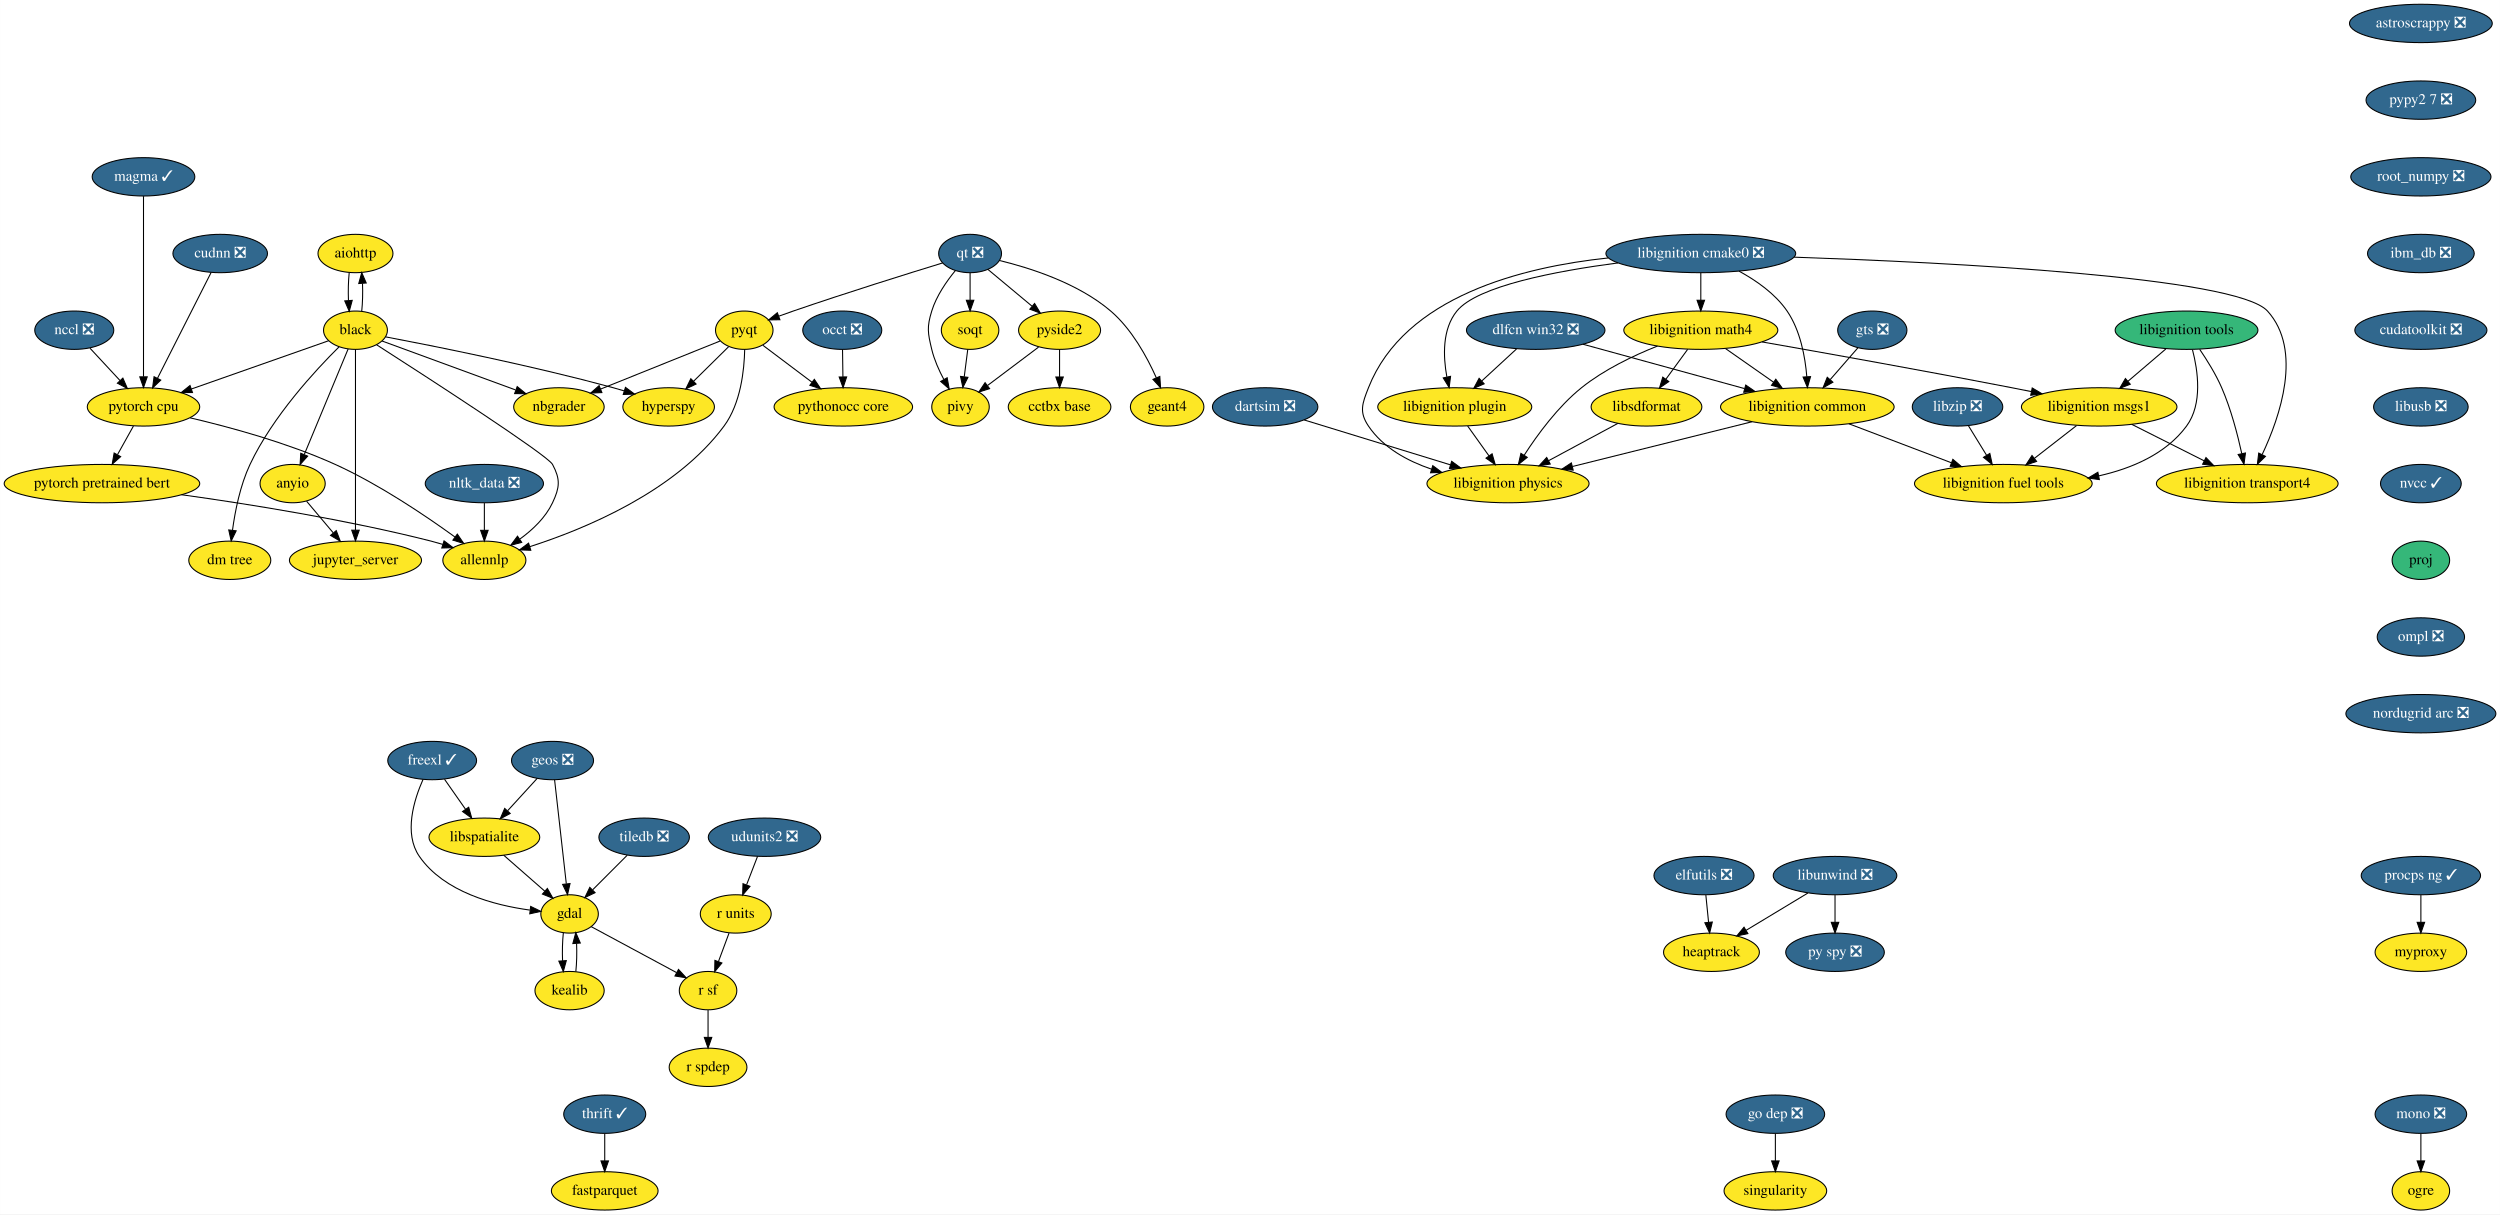
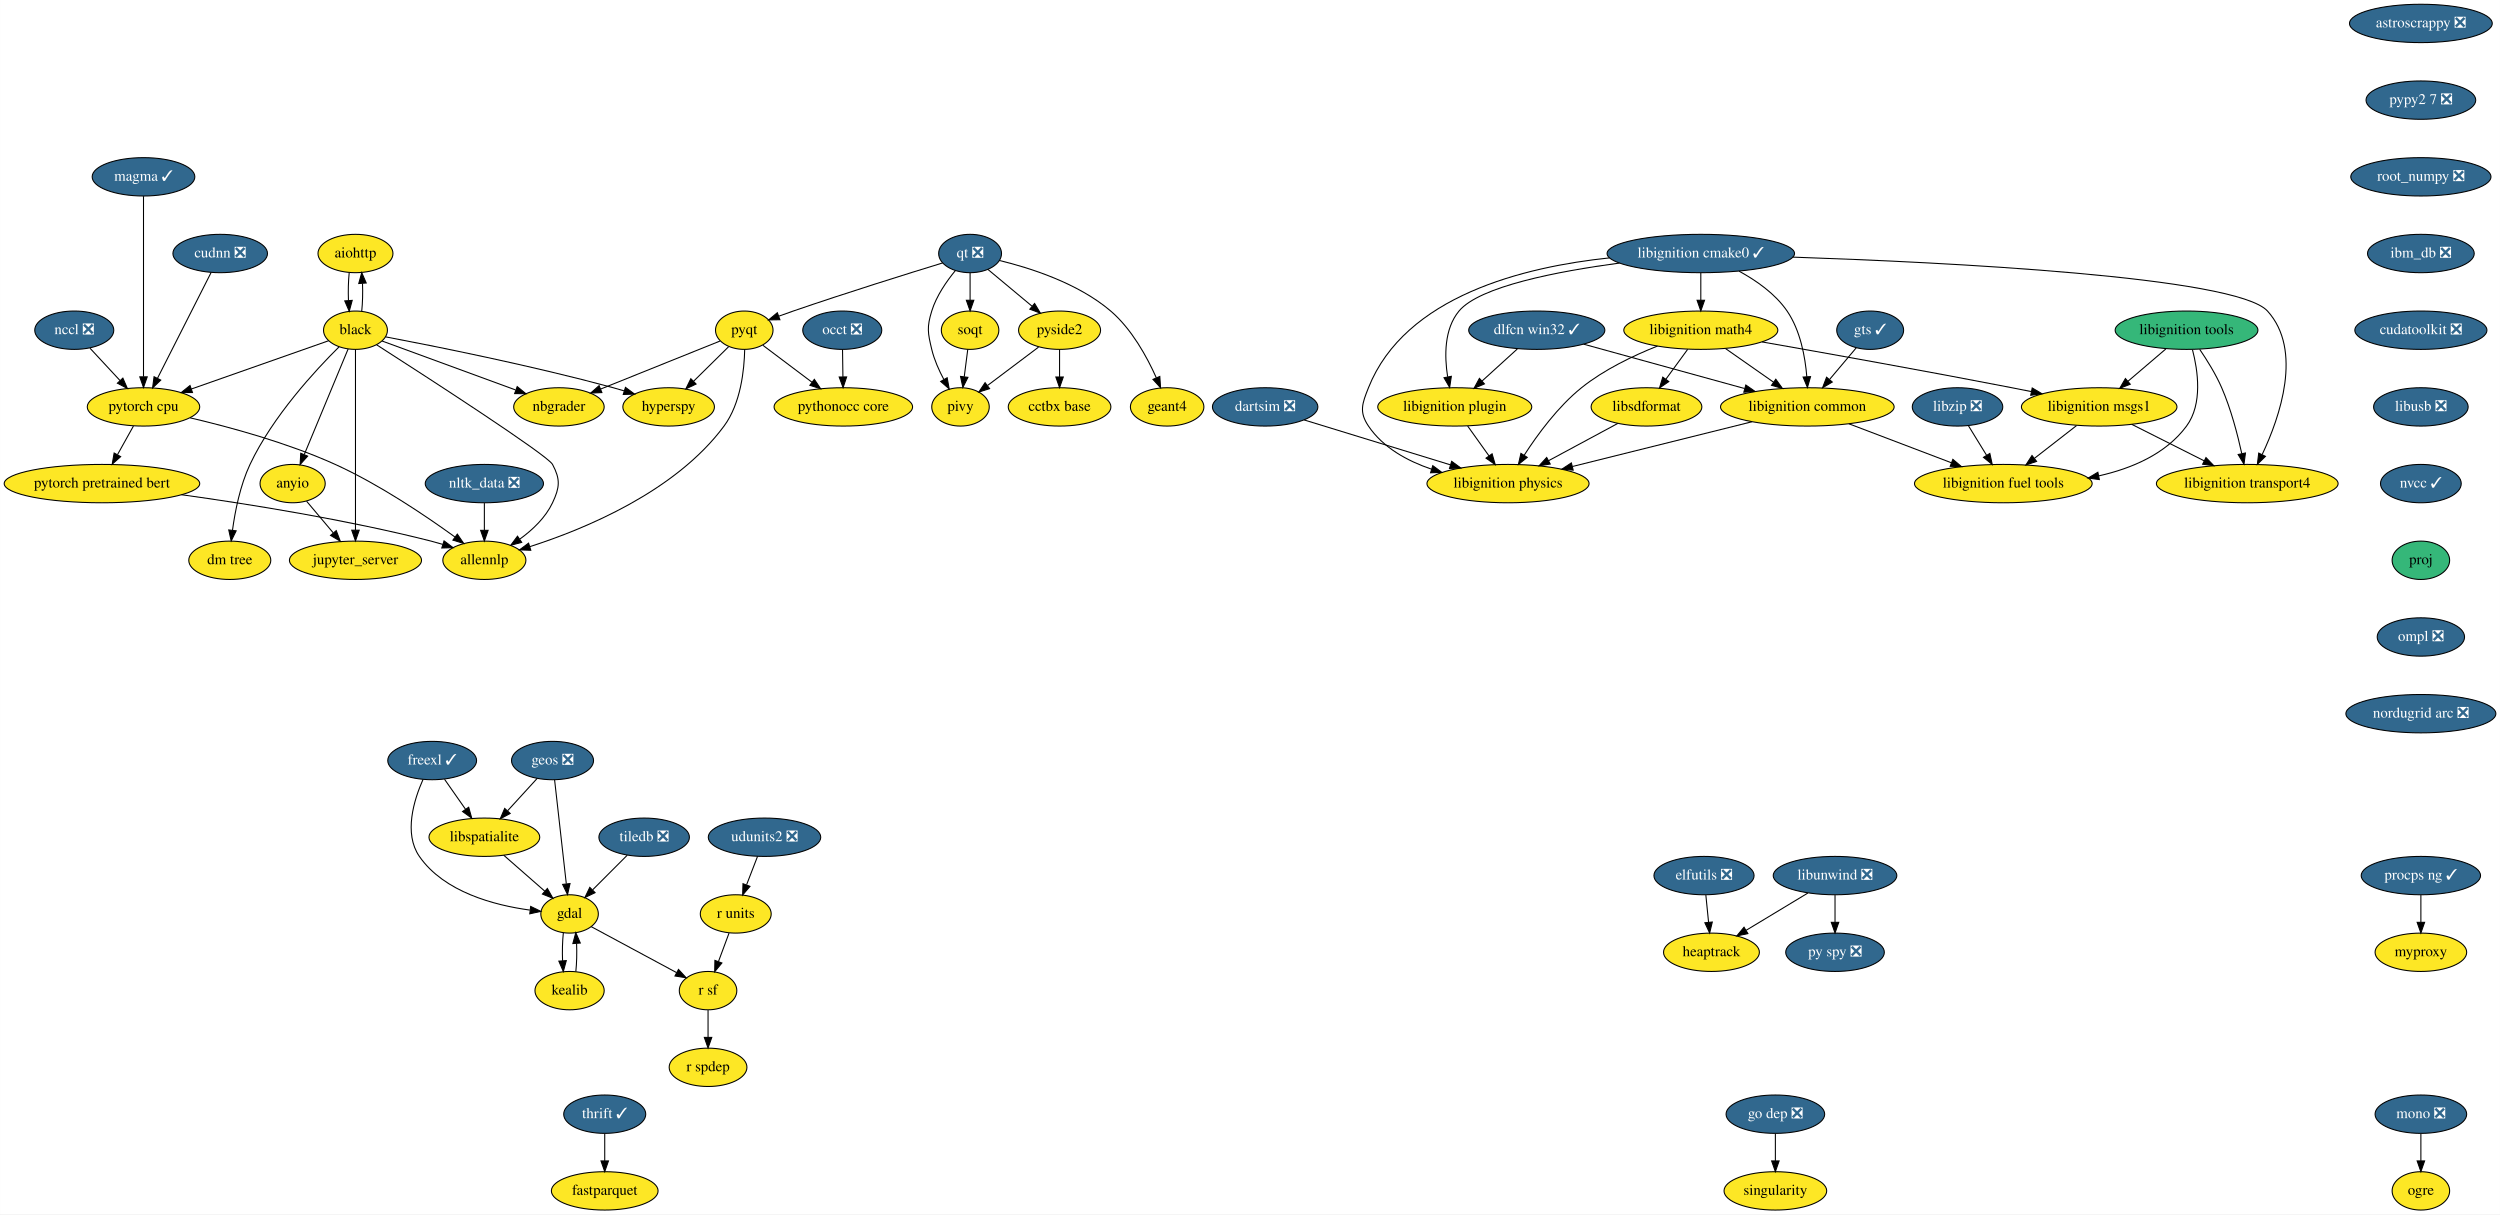
<svg xmlns="http://www.w3.org/2000/svg" xmlns:xlink="http://www.w3.org/1999/xlink" width="2347pt" height="1140pt" viewBox="0.00 0.00 2346.84 1140.00">
  <g id="graph0" class="graph" transform="scale(1 1) rotate(0) translate(4 1136)">
    <polygon fill="white" stroke="transparent" points="-4,4 -4,-1136 2342.84,-1136 2342.84,4 -4,4" />
    <g id="node1" class="node">
      <g id="a_node1">
        <a xlink:href="https://github.com/conda-forge/aiohttp-feedstock" xlink:title="aiohttp">
          <ellipse fill="#fde725" stroke="black" cx="329.64" cy="-898" rx="35.19" ry="18" />
          <text text-anchor="middle" x="329.64" y="-894.3" font-family="Times,serif" font-size="14.00">aiohttp</text>
        </a>
      </g>
    </g>
    <g id="node2" class="node">
      <g id="a_node2">
        <a xlink:href="https://github.com/conda-forge/black-feedstock" xlink:title="black">
          <ellipse fill="#fde725" stroke="black" cx="329.64" cy="-826" rx="30" ry="18" />
          <text text-anchor="middle" x="329.64" y="-822.3" font-family="Times,serif" font-size="14.00">black</text>
        </a>
      </g>
    </g>
    <g id="edge1" class="edge">
      <path fill="none" stroke="black" d="M323.76,-880.05C322.93,-872.23 322.7,-862.75 323.05,-853.98" />
      <polygon fill="black" stroke="black" points="326.56,-854.01 323.78,-843.79 319.58,-853.51 326.56,-854.01" />
    </g>
    <g id="edge2" class="edge">
      <path fill="none" stroke="black" d="M335.5,-843.79C336.34,-851.59 336.59,-861.07 336.24,-869.85" />
      <polygon fill="black" stroke="black" points="332.73,-869.83 335.52,-880.05 339.71,-870.33 332.73,-869.83" />
    </g>
    <g id="node3" class="node">
      <g id="a_node3">
        <a xlink:href="https://github.com/conda-forge/hyperspy-feedstock" xlink:title="hyperspy">
          <ellipse fill="#fde725" stroke="black" cx="623.64" cy="-754" rx="43" ry="18" />
          <text text-anchor="middle" x="623.64" y="-750.3" font-family="Times,serif" font-size="14.00">hyperspy</text>
        </a>
      </g>
    </g>
    <g id="edge3" class="edge">
      <path fill="none" stroke="black" d="M357.81,-819.78C403.17,-811.17 495.08,-792.84 571.64,-772 575,-771.09 578.46,-770.09 581.92,-769.04" />
      <polygon fill="black" stroke="black" points="583.11,-772.34 591.62,-766.03 581.03,-765.66 583.11,-772.34" />
    </g>
    <g id="node4" class="node">
      <g id="a_node4">
        <a xlink:href="https://github.com/conda-forge/nbgrader-feedstock" xlink:title="nbgrader">
          <ellipse fill="#fde725" stroke="black" cx="520.64" cy="-754" rx="42.49" ry="18" />
          <text text-anchor="middle" x="520.64" y="-750.3" font-family="Times,serif" font-size="14.00">nbgrader</text>
        </a>
      </g>
    </g>
    <g id="edge4" class="edge">
      <path fill="none" stroke="black" d="M354.61,-815.85C386.45,-804.18 441.92,-783.85 479.91,-769.93" />
      <polygon fill="black" stroke="black" points="481.47,-773.08 489.65,-766.36 479.06,-766.51 481.47,-773.08" />
    </g>
    <g id="node5" class="node">
      <g id="a_node5">
        <a xlink:href="https://github.com/conda-forge/allennlp-feedstock" xlink:title="allennlp">
          <ellipse fill="#fde725" stroke="black" cx="450.64" cy="-610" rx="39" ry="18" />
          <text text-anchor="middle" x="450.64" y="-606.3" font-family="Times,serif" font-size="14.00">allennlp</text>
        </a>
      </g>
    </g>
    <g id="edge5" class="edge">
      <path fill="none" stroke="black" d="M349.55,-812.26C396.4,-782.2 510.03,-708.69 514.64,-700 522.15,-685.87 521.45,-678.48 514.64,-664 508.12,-650.13 495.99,-638.65 484.03,-629.96" />
      <polygon fill="black" stroke="black" points="485.68,-626.84 475.44,-624.13 481.75,-632.64 485.68,-626.84" />
    </g>
    <g id="node6" class="node">
      <g id="a_node6">
        <a xlink:href="https://github.com/conda-forge/jupyter_server-feedstock" xlink:title="jupyter_server">
          <ellipse fill="#fde725" stroke="black" cx="329.64" cy="-610" rx="61.99" ry="18" />
          <text text-anchor="middle" x="329.64" y="-606.3" font-family="Times,serif" font-size="14.00">jupyter_server</text>
        </a>
      </g>
    </g>
    <g id="edge6" class="edge">
      <path fill="none" stroke="black" d="M329.64,-807.85C329.64,-770.83 329.64,-683.18 329.64,-638.39" />
      <polygon fill="black" stroke="black" points="333.14,-638.23 329.64,-628.23 326.14,-638.23 333.14,-638.23" />
    </g>
    <g id="node7" class="node">
      <g id="a_node7">
        <a xlink:href="https://github.com/conda-forge/pytorch-cpu-feedstock" xlink:title="pytorch cpu">
          <ellipse fill="#fde725" stroke="black" cx="130.64" cy="-754" rx="52.79" ry="18" />
          <text text-anchor="middle" x="130.64" y="-750.3" font-family="Times,serif" font-size="14.00">pytorch cpu</text>
        </a>
      </g>
    </g>
    <g id="edge7" class="edge">
      <path fill="none" stroke="black" d="M304.44,-816.13C272.07,-804.75 215.33,-784.79 175.51,-770.78" />
      <polygon fill="black" stroke="black" points="176.63,-767.47 166.03,-767.45 174.3,-774.07 176.63,-767.47" />
    </g>
    <g id="node8" class="node">
      <g id="a_node8">
        <a xlink:href="https://github.com/conda-forge/anyio-feedstock" xlink:title="anyio">
          <ellipse fill="#fde725" stroke="black" cx="270.64" cy="-682" rx="30.59" ry="18" />
          <text text-anchor="middle" x="270.64" y="-678.3" font-family="Times,serif" font-size="14.00">anyio</text>
        </a>
      </g>
    </g>
    <g id="edge8" class="edge">
      <path fill="none" stroke="black" d="M322.76,-808.43C312.64,-784.09 293.66,-738.4 281.61,-709.4" />
      <polygon fill="black" stroke="black" points="284.73,-707.79 277.66,-699.9 278.27,-710.48 284.73,-707.79" />
    </g>
    <g id="node9" class="node">
      <g id="a_node9">
        <a xlink:href="https://github.com/conda-forge/dm-tree-feedstock" xlink:title="dm tree">
          <ellipse fill="#fde725" stroke="black" cx="211.64" cy="-610" rx="38.5" ry="18" />
          <text text-anchor="middle" x="211.64" y="-606.3" font-family="Times,serif" font-size="14.00">dm tree</text>
        </a>
      </g>
    </g>
    <g id="edge9" class="edge">
      <path fill="none" stroke="black" d="M314.26,-810.41C292.19,-788.57 251.87,-745.08 230.64,-700 221.41,-680.4 216.62,-656.27 214.16,-638.08" />
      <polygon fill="black" stroke="black" points="217.63,-637.65 212.96,-628.14 210.68,-638.49 217.63,-637.65" />
    </g>
    <g id="edge44" class="edge">
      <path fill="none" stroke="black" d="M174.41,-743.74C211.64,-735.03 266,-720.27 310.64,-700 352.05,-681.19 395.64,-651.72 422.97,-631.9" />
      <polygon fill="black" stroke="black" points="425.25,-634.57 431.25,-625.83 421.11,-628.92 425.25,-634.57" />
    </g>
    <g id="node44" class="node">
      <g id="a_node44">
        <a xlink:href="https://github.com/conda-forge/pytorch-pretrained-bert-feedstock" xlink:title="pytorch pretrained bert">
          <ellipse fill="#fde725" stroke="black" cx="91.64" cy="-682" rx="91.78" ry="18" />
          <text text-anchor="middle" x="91.64" y="-678.3" font-family="Times,serif" font-size="14.00">pytorch pretrained bert</text>
        </a>
      </g>
    </g>
    <g id="edge45" class="edge">
      <path fill="none" stroke="black" d="M121.2,-736.05C116.72,-728.01 111.26,-718.2 106.25,-709.23" />
      <polygon fill="black" stroke="black" points="109.19,-707.31 101.27,-700.28 103.08,-710.71 109.19,-707.31" />
    </g>
    <g id="edge46" class="edge">
      <path fill="none" stroke="black" d="M283.74,-665.46C291.06,-656.78 300.35,-645.75 308.66,-635.89" />
      <polygon fill="black" stroke="black" points="311.58,-637.86 315.35,-627.96 306.22,-633.35 311.58,-637.86" />
    </g>
    <g id="node10" class="node">
      <g id="a_node10">
        <a xlink:href="https://github.com/conda-forge/astroscrappy-feedstock/pull/11" xlink:title="astroscrappy ❎">
          <ellipse fill="#31688e" stroke="black" cx="2268.64" cy="-1114" rx="67" ry="18" />
          <text text-anchor="middle" x="2268.64" y="-1110.3" font-family="Times,serif" font-size="14.00" fill="white">astroscrappy ❎</text>
        </a>
      </g>
    </g>
    <g id="node11" class="node">
      <g id="a_node11">
        <a xlink:href="https://github.com/conda-forge/pypy2.7-feedstock/pull/3" xlink:title="pypy2 7 ❎">
          <ellipse fill="#31688e" stroke="black" cx="2268.64" cy="-1042" rx="51.5" ry="18" />
          <text text-anchor="middle" x="2268.64" y="-1038.3" font-family="Times,serif" font-size="14.00" fill="white">pypy2 7 ❎</text>
        </a>
      </g>
    </g>
    <g id="node39" class="node">
      <g id="a_node39">
        <a xlink:href="https://github.com/conda-forge/root_numpy-feedstock/pull/19" xlink:title="root_numpy ❎">
          <ellipse fill="#31688e" stroke="black" cx="2268.64" cy="-970" rx="65.79" ry="18" />
          <text text-anchor="middle" x="2268.64" y="-966.3" font-family="Times,serif" font-size="14.00" fill="white">root_numpy ❎</text>
        </a>
      </g>
    </g>
    <g id="node12" class="node">
      <g id="a_node12">
        <a xlink:href="https://github.com/conda-forge/elfutils-feedstock/pull/20" xlink:title="elfutils ❎">
          <ellipse fill="#31688e" stroke="black" cx="1595.64" cy="-314" rx="47" ry="18" />
          <text text-anchor="middle" x="1595.64" y="-310.3" font-family="Times,serif" font-size="14.00" fill="white">elfutils ❎</text>
        </a>
      </g>
    </g>
    <g id="node13" class="node">
      <g id="a_node13">
        <a xlink:href="https://github.com/conda-forge/heaptrack-feedstock" xlink:title="heaptrack">
          <ellipse fill="#fde725" stroke="black" cx="1602.64" cy="-242" rx="45" ry="18" />
          <text text-anchor="middle" x="1602.64" y="-238.3" font-family="Times,serif" font-size="14.00">heaptrack</text>
        </a>
      </g>
    </g>
    <g id="edge11" class="edge">
      <path fill="none" stroke="black" d="M1597.37,-295.7C1598.14,-287.98 1599.07,-278.71 1599.93,-270.11" />
      <polygon fill="black" stroke="black" points="1603.42,-270.4 1600.93,-260.1 1596.45,-269.71 1603.42,-270.4" />
    </g>
    <g id="node14" class="node">
      <g id="a_node14">
        <a xlink:href="https://github.com/conda-forge/fastparquet-feedstock" xlink:title="fastparquet">
          <ellipse fill="#fde725" stroke="black" cx="563.64" cy="-18" rx="50.09" ry="18" />
          <text text-anchor="middle" x="563.64" y="-14.3" font-family="Times,serif" font-size="14.00">fastparquet</text>
        </a>
      </g>
    </g>
    <g id="node15" class="node">
      <g id="a_node15">
        <a xlink:href="https://github.com/conda-forge/freexl-feedstock/pull/23" xlink:title="freexl ✓">
          <ellipse fill="#31688e" stroke="black" cx="401.64" cy="-422" rx="41.69" ry="18" />
          <text text-anchor="middle" x="401.64" y="-418.3" font-family="Times,serif" font-size="14.00" fill="white">freexl ✓</text>
        </a>
      </g>
    </g>
    <g id="node16" class="node">
      <g id="a_node16">
        <a xlink:href="https://github.com/conda-forge/gdal-feedstock" xlink:title="gdal">
          <ellipse fill="#fde725" stroke="black" cx="530.64" cy="-278" rx="27" ry="18" />
          <text text-anchor="middle" x="530.64" y="-274.3" font-family="Times,serif" font-size="14.00">gdal</text>
        </a>
      </g>
    </g>
    <g id="edge12" class="edge">
      <path fill="none" stroke="black" d="M393.08,-404.31C384.56,-385.13 374.73,-353.53 389.64,-332 412.81,-298.53 459.94,-286.17 493.31,-281.62" />
      <polygon fill="black" stroke="black" points="494.1,-285.05 503.62,-280.4 493.28,-278.1 494.1,-285.05" />
    </g>
    <g id="node17" class="node">
      <g id="a_node17">
        <a xlink:href="https://github.com/conda-forge/libspatialite-feedstock" xlink:title="libspatialite">
          <ellipse fill="#fde725" stroke="black" cx="450.64" cy="-350" rx="52" ry="18" />
          <text text-anchor="middle" x="450.64" y="-346.3" font-family="Times,serif" font-size="14.00">libspatialite</text>
        </a>
      </g>
    </g>
    <g id="edge13" class="edge">
      <path fill="none" stroke="black" d="M413.25,-404.41C419.15,-395.99 426.43,-385.58 433,-376.2" />
      <polygon fill="black" stroke="black" points="435.91,-378.16 438.77,-367.96 430.17,-374.14 435.91,-378.16" />
    </g>
    <g id="node18" class="node">
      <g id="a_node18">
        <a xlink:href="https://github.com/conda-forge/kealib-feedstock" xlink:title="kealib">
          <ellipse fill="#fde725" stroke="black" cx="530.64" cy="-206" rx="32.5" ry="18" />
          <text text-anchor="middle" x="530.64" y="-202.3" font-family="Times,serif" font-size="14.00">kealib</text>
        </a>
      </g>
    </g>
    <g id="edge14" class="edge">
      <path fill="none" stroke="black" d="M524.8,-260.41C523.94,-252.51 523.69,-242.85 524.05,-233.94" />
      <polygon fill="black" stroke="black" points="527.55,-234.18 524.76,-223.96 520.56,-233.68 527.55,-234.18" />
    </g>
    <g id="node19" class="node">
      <g id="a_node19">
        <a xlink:href="https://github.com/conda-forge/r-sf-feedstock" xlink:title="r sf">
          <ellipse fill="#fde725" stroke="black" cx="660.64" cy="-206" rx="27" ry="18" />
          <text text-anchor="middle" x="660.64" y="-202.3" font-family="Times,serif" font-size="14.00">r sf</text>
        </a>
      </g>
    </g>
    <g id="edge15" class="edge">
      <path fill="none" stroke="black" d="M550.95,-266.06C572.48,-254.47 606.69,-236.05 631.18,-222.86" />
      <polygon fill="black" stroke="black" points="632.9,-225.91 640.04,-218.09 629.58,-219.75 632.9,-225.91" />
    </g>
    <g id="edge16" class="edge">
      <path fill="none" stroke="black" d="M468.8,-333.12C480.22,-323.12 495.06,-310.13 507.35,-299.38" />
      <polygon fill="black" stroke="black" points="509.77,-301.91 514.99,-292.7 505.16,-296.65 509.77,-301.91" />
    </g>
    <g id="edge17" class="edge">
      <path fill="none" stroke="black" d="M536.52,-223.96C537.36,-231.83 537.59,-241.37 537.22,-250.19" />
      <polygon fill="black" stroke="black" points="533.72,-250.18 536.48,-260.41 540.7,-250.69 533.72,-250.18" />
    </g>
    <g id="node20" class="node">
      <g id="a_node20">
        <a xlink:href="https://github.com/conda-forge/r-spdep-feedstock" xlink:title="r spdep">
          <ellipse fill="#fde725" stroke="black" cx="660.64" cy="-134" rx="36.5" ry="18" />
          <text text-anchor="middle" x="660.64" y="-130.3" font-family="Times,serif" font-size="14.00">r spdep</text>
        </a>
      </g>
    </g>
    <g id="edge18" class="edge">
      <path fill="none" stroke="black" d="M660.64,-187.7C660.64,-179.98 660.64,-170.71 660.64,-162.11" />
      <polygon fill="black" stroke="black" points="664.14,-162.1 660.64,-152.1 657.14,-162.1 664.14,-162.1" />
    </g>
    <g id="node21" class="node">
      <g id="a_node21">
        <a xlink:href="https://github.com/conda-forge/geos-feedstock/pull/47" xlink:title="geos ❎">
          <ellipse fill="#31688e" stroke="black" cx="514.64" cy="-422" rx="38.5" ry="18" />
          <text text-anchor="middle" x="514.64" y="-418.3" font-family="Times,serif" font-size="14.00" fill="white">geos ❎</text>
        </a>
      </g>
    </g>
    <g id="edge19" class="edge">
      <path fill="none" stroke="black" d="M516.57,-403.87C519.3,-379.67 524.31,-335.21 527.56,-306.39" />
      <polygon fill="black" stroke="black" points="531.06,-306.52 528.71,-296.19 524.11,-305.73 531.06,-306.52" />
    </g>
    <g id="edge20" class="edge">
      <path fill="none" stroke="black" d="M500.12,-405.12C491.97,-396.2 481.64,-384.91 472.53,-374.94" />
      <polygon fill="black" stroke="black" points="474.88,-372.33 465.55,-367.31 469.72,-377.05 474.88,-372.33" />
    </g>
    <g id="node22" class="node">
      <g id="a_node22">
        <a xlink:href="https://github.com/conda-forge/libunwind-feedstock/pull/14" xlink:title="libunwind ❎">
          <ellipse fill="#31688e" stroke="black" cx="1718.64" cy="-314" rx="58" ry="18" />
          <text text-anchor="middle" x="1718.64" y="-310.3" font-family="Times,serif" font-size="14.00" fill="white">libunwind ❎</text>
        </a>
      </g>
    </g>
    <g id="edge21" class="edge">
      <path fill="none" stroke="black" d="M1693.19,-297.64C1676.11,-287.33 1653.46,-273.67 1635.09,-262.58" />
      <polygon fill="black" stroke="black" points="1636.83,-259.54 1626.46,-257.37 1633.21,-265.53 1636.83,-259.54" />
    </g>
    <g id="node23" class="node">
      <g id="a_node23">
        <a xlink:href="https://github.com/conda-forge/py-spy-feedstock/pull/11" xlink:title="py spy ❎">
          <ellipse fill="#31688e" stroke="black" cx="1718.64" cy="-242" rx="46.29" ry="18" />
          <text text-anchor="middle" x="1718.64" y="-238.3" font-family="Times,serif" font-size="14.00" fill="white">py spy ❎</text>
        </a>
      </g>
    </g>
    <g id="edge22" class="edge">
      <path fill="none" stroke="black" d="M1718.64,-295.7C1718.64,-287.98 1718.64,-278.71 1718.64,-270.11" />
      <polygon fill="black" stroke="black" points="1722.14,-270.1 1718.64,-260.1 1715.14,-270.1 1722.14,-270.1" />
    </g>
    <g id="node24" class="node">
      <g id="a_node24">
        <a xlink:href="https://github.com/conda-forge/mono-feedstock/pull/18" xlink:title="mono ❎">
          <ellipse fill="#31688e" stroke="black" cx="2268.64" cy="-90" rx="43" ry="18" />
          <text text-anchor="middle" x="2268.64" y="-86.3" font-family="Times,serif" font-size="14.00" fill="white">mono ❎</text>
        </a>
      </g>
    </g>
    <g id="node25" class="node">
      <g id="a_node25">
        <a xlink:href="https://github.com/conda-forge/ogre-feedstock" xlink:title="ogre">
          <ellipse fill="#fde725" stroke="black" cx="2268.64" cy="-18" rx="27" ry="18" />
          <text text-anchor="middle" x="2268.64" y="-14.3" font-family="Times,serif" font-size="14.00">ogre</text>
        </a>
      </g>
    </g>
    <g id="edge23" class="edge">
      <path fill="none" stroke="black" d="M2268.64,-71.7C2268.64,-63.98 2268.64,-54.71 2268.64,-46.11" />
      <polygon fill="black" stroke="black" points="2272.14,-46.1 2268.64,-36.1 2265.14,-46.1 2272.14,-46.1" />
    </g>
    <g id="node26" class="node">
      <g id="a_node26">
        <a xlink:href="https://github.com/conda-forge/nltk_data-feedstock/pull/5" xlink:title="nltk_data ❎">
          <ellipse fill="#31688e" stroke="black" cx="450.64" cy="-682" rx="55.49" ry="18" />
          <text text-anchor="middle" x="450.64" y="-678.3" font-family="Times,serif" font-size="14.00" fill="white">nltk_data ❎</text>
        </a>
      </g>
    </g>
    <g id="edge24" class="edge">
      <path fill="none" stroke="black" d="M450.64,-663.7C450.64,-655.98 450.64,-646.71 450.64,-638.11" />
      <polygon fill="black" stroke="black" points="454.14,-638.1 450.64,-628.1 447.14,-638.1 454.14,-638.1" />
    </g>
    <g id="node27" class="node">
      <g id="a_node27">
        <a xlink:href="https://github.com/conda-forge/pyqt-feedstock" xlink:title="pyqt">
          <ellipse fill="#fde725" stroke="black" cx="694.64" cy="-826" rx="27" ry="18" />
          <text text-anchor="middle" x="694.64" y="-822.3" font-family="Times,serif" font-size="14.00">pyqt</text>
        </a>
      </g>
    </g>
    <g id="edge25" class="edge">
      <path fill="none" stroke="black" d="M679.93,-810.5C670.43,-801.13 657.85,-788.73 647,-778.03" />
      <polygon fill="black" stroke="black" points="649.4,-775.48 639.82,-770.95 644.48,-780.46 649.4,-775.48" />
    </g>
    <g id="edge26" class="edge">
      <path fill="none" stroke="black" d="M671.89,-815.85C643.43,-804.4 594.25,-784.61 559.71,-770.72" />
      <polygon fill="black" stroke="black" points="560.97,-767.45 550.39,-766.97 558.36,-773.95 560.97,-767.45" />
    </g>
    <g id="edge27" class="edge">
      <path fill="none" stroke="black" d="M695.04,-807.9C694.64,-788.62 691.34,-757.21 675.64,-736 630.17,-674.54 544.98,-639.4 493.47,-622.85" />
      <polygon fill="black" stroke="black" points="494.23,-619.42 483.64,-619.78 492.14,-626.1 494.23,-619.42" />
    </g>
    <g id="node28" class="node">
      <g id="a_node28">
        <a xlink:href="https://github.com/conda-forge/pythonocc-core-feedstock" xlink:title="pythonocc core">
          <ellipse fill="#fde725" stroke="black" cx="787.64" cy="-754" rx="65" ry="18" />
          <text text-anchor="middle" x="787.64" y="-750.3" font-family="Times,serif" font-size="14.00">pythonocc core</text>
        </a>
      </g>
    </g>
    <g id="edge28" class="edge">
      <path fill="none" stroke="black" d="M712.13,-811.83C725.1,-802.08 743.07,-788.55 758.23,-777.14" />
      <polygon fill="black" stroke="black" points="760.42,-779.87 766.31,-771.06 756.21,-774.27 760.42,-779.87" />
    </g>
    <g id="node29" class="node">
      <g id="a_node29">
        <a xlink:href="https://github.com/conda-forge/qt-feedstock/pull/168" xlink:title="qt ❎">
          <ellipse fill="#31688e" stroke="black" cx="906.64" cy="-898" rx="29.5" ry="18" />
          <text text-anchor="middle" x="906.64" y="-894.3" font-family="Times,serif" font-size="14.00" fill="white">qt ❎</text>
        </a>
      </g>
    </g>
    <g id="edge29" class="edge">
      <path fill="none" stroke="black" d="M880.93,-889.18C848.2,-879.14 789.99,-860.99 740.64,-844 736.27,-842.49 731.68,-840.86 727.16,-839.22" />
      <polygon fill="black" stroke="black" points="728.09,-835.84 717.5,-835.68 725.68,-842.41 728.09,-835.84" />
    </g>
    <g id="node30" class="node">
      <g id="a_node30">
        <a xlink:href="https://github.com/conda-forge/pivy-feedstock" xlink:title="pivy">
          <ellipse fill="#fde725" stroke="black" cx="897.64" cy="-754" rx="27" ry="18" />
          <text text-anchor="middle" x="897.64" y="-750.3" font-family="Times,serif" font-size="14.00">pivy</text>
        </a>
      </g>
    </g>
    <g id="edge30" class="edge">
      <path fill="none" stroke="black" d="M892.89,-882.07C884.68,-872.1 875.02,-858.25 870.64,-844 865.94,-828.71 866.91,-823.56 870.64,-808 872.98,-798.27 877.42,-788.3 882.03,-779.68" />
      <polygon fill="black" stroke="black" points="885.11,-781.35 887.01,-770.93 879.02,-777.89 885.11,-781.35" />
    </g>
    <g id="node31" class="node">
      <g id="a_node31">
        <a xlink:href="https://github.com/conda-forge/pyside2-feedstock" xlink:title="pyside2">
          <ellipse fill="#fde725" stroke="black" cx="990.64" cy="-826" rx="38.5" ry="18" />
          <text text-anchor="middle" x="990.64" y="-822.3" font-family="Times,serif" font-size="14.00">pyside2</text>
        </a>
      </g>
    </g>
    <g id="edge31" class="edge">
      <path fill="none" stroke="black" d="M923.24,-883.17C935.04,-873.34 951.12,-859.93 964.62,-848.69" />
      <polygon fill="black" stroke="black" points="967.19,-851.1 972.63,-842.01 962.7,-845.73 967.19,-851.1" />
    </g>
    <g id="node32" class="node">
      <g id="a_node32">
        <a xlink:href="https://github.com/conda-forge/soqt-feedstock" xlink:title="soqt">
          <ellipse fill="#fde725" stroke="black" cx="906.64" cy="-826" rx="27" ry="18" />
          <text text-anchor="middle" x="906.64" y="-822.3" font-family="Times,serif" font-size="14.00">soqt</text>
        </a>
      </g>
    </g>
    <g id="edge32" class="edge">
      <path fill="none" stroke="black" d="M906.64,-879.7C906.64,-871.98 906.64,-862.71 906.64,-854.11" />
      <polygon fill="black" stroke="black" points="910.14,-854.1 906.64,-844.1 903.14,-854.1 910.14,-854.1" />
    </g>
    <g id="node33" class="node">
      <g id="a_node33">
        <a xlink:href="https://github.com/conda-forge/geant4-feedstock" xlink:title="geant4">
          <ellipse fill="#fde725" stroke="black" cx="1091.64" cy="-754" rx="34.5" ry="18" />
          <text text-anchor="middle" x="1091.64" y="-750.3" font-family="Times,serif" font-size="14.00">geant4</text>
        </a>
      </g>
    </g>
    <g id="edge33" class="edge">
      <path fill="none" stroke="black" d="M934.14,-891.46C962.91,-884.5 1008.06,-870.17 1038.64,-844 1058.4,-827.1 1072.74,-800.9 1081.49,-781.3" />
      <polygon fill="black" stroke="black" points="1084.75,-782.58 1085.44,-772 1078.31,-779.84 1084.75,-782.58" />
    </g>
    <g id="edge34" class="edge">
      <path fill="none" stroke="black" d="M970.92,-810.15C957.01,-799.69 938.26,-785.57 923.21,-774.24" />
      <polygon fill="black" stroke="black" points="924.93,-771.16 914.84,-767.94 920.72,-776.75 924.93,-771.16" />
    </g>
    <g id="node34" class="node">
      <g id="a_node34">
        <a xlink:href="https://github.com/conda-forge/cctbx-base-feedstock" xlink:title="cctbx base">
          <ellipse fill="#fde725" stroke="black" cx="990.64" cy="-754" rx="48.19" ry="18" />
          <text text-anchor="middle" x="990.64" y="-750.3" font-family="Times,serif" font-size="14.00">cctbx base</text>
        </a>
      </g>
    </g>
    <g id="edge35" class="edge">
      <path fill="none" stroke="black" d="M990.64,-807.7C990.64,-799.98 990.64,-790.71 990.64,-782.11" />
      <polygon fill="black" stroke="black" points="994.14,-782.1 990.64,-772.1 987.14,-782.1 994.14,-782.1" />
    </g>
    <g id="edge36" class="edge">
      <path fill="none" stroke="black" d="M904.46,-808.05C903.47,-800.35 902.27,-791.03 901.16,-782.36" />
      <polygon fill="black" stroke="black" points="904.61,-781.75 899.86,-772.28 897.67,-782.64 904.61,-781.75" />
    </g>
    <g id="node35" class="node">
      <g id="a_node35">
        <a xlink:href="https://github.com/conda-forge/r-units-feedstock" xlink:title="r units">
          <ellipse fill="#fde725" stroke="black" cx="686.64" cy="-278" rx="33.29" ry="18" />
          <text text-anchor="middle" x="686.64" y="-274.3" font-family="Times,serif" font-size="14.00">r units</text>
        </a>
      </g>
    </g>
    <g id="edge37" class="edge">
      <path fill="none" stroke="black" d="M680.35,-260.05C677.38,-252.06 673.76,-242.33 670.45,-233.4" />
      <polygon fill="black" stroke="black" points="673.64,-231.94 666.88,-223.79 667.08,-234.38 673.64,-231.94" />
    </g>
    <g id="node36" class="node">
      <g id="a_node36">
        <a xlink:href="https://github.com/conda-forge/singularity-feedstock" xlink:title="singularity">
          <ellipse fill="#fde725" stroke="black" cx="1662.64" cy="-18" rx="48.19" ry="18" />
          <text text-anchor="middle" x="1662.64" y="-14.3" font-family="Times,serif" font-size="14.00">singularity</text>
        </a>
      </g>
    </g>
    <g id="node37" class="node">
      <g id="a_node37">
        <a xlink:href="https://github.com/conda-forge/thrift-feedstock/pull/17" xlink:title="thrift ✓">
          <ellipse fill="#31688e" stroke="black" cx="563.64" cy="-90" rx="38.5" ry="18" />
          <text text-anchor="middle" x="563.64" y="-86.3" font-family="Times,serif" font-size="14.00" fill="white">thrift ✓</text>
        </a>
      </g>
    </g>
    <g id="edge38" class="edge">
      <path fill="none" stroke="black" d="M563.64,-71.7C563.64,-63.98 563.64,-54.71 563.64,-46.11" />
      <polygon fill="black" stroke="black" points="567.14,-46.1 563.64,-36.1 560.14,-46.1 567.14,-46.1" />
    </g>
    <g id="node38" class="node">
      <g id="a_node38">
        <a xlink:href="https://github.com/conda-forge/udunits2-feedstock/pull/39" xlink:title="udunits2 ❎">
          <ellipse fill="#31688e" stroke="black" cx="713.64" cy="-350" rx="52.79" ry="18" />
          <text text-anchor="middle" x="713.64" y="-346.3" font-family="Times,serif" font-size="14.00" fill="white">udunits2 ❎</text>
        </a>
      </g>
    </g>
    <g id="edge39" class="edge">
      <path fill="none" stroke="black" d="M707.11,-332.05C704.02,-324.06 700.27,-314.33 696.82,-305.4" />
      <polygon fill="black" stroke="black" points="699.98,-303.86 693.12,-295.79 693.45,-306.38 699.98,-303.86" />
    </g>
    <g id="node45" class="node">
      <g id="a_node45">
        <a xlink:href="https://github.com/conda-forge/ibm_db-feedstock/pull/10" xlink:title="ibm_db ❎">
          <ellipse fill="#31688e" stroke="black" cx="2268.64" cy="-898" rx="50.09" ry="18" />
          <text text-anchor="middle" x="2268.64" y="-894.3" font-family="Times,serif" font-size="14.00" fill="white">ibm_db ❎</text>
        </a>
      </g>
    </g>
    <g id="node40" class="node">
      <g id="a_node40">
        <a xlink:href="https://github.com/conda-forge/tiledb-feedstock/pull/95" xlink:title="tiledb ❎">
          <ellipse fill="#31688e" stroke="black" cx="600.64" cy="-350" rx="42.49" ry="18" />
          <text text-anchor="middle" x="600.64" y="-346.3" font-family="Times,serif" font-size="14.00" fill="white">tiledb ❎</text>
        </a>
      </g>
    </g>
    <g id="edge41" class="edge">
      <path fill="none" stroke="black" d="M584.76,-333.12C575.15,-323.51 562.77,-311.13 552.28,-300.63" />
      <polygon fill="black" stroke="black" points="554.58,-297.99 545.03,-293.39 549.63,-302.94 554.58,-297.99" />
    </g>
    <g id="node41" class="node">
      <g id="a_node41">
        <a xlink:href="https://github.com/conda-forge/libzip-feedstock/pull/23" xlink:title="libzip ❎">
          <ellipse fill="#31688e" stroke="black" cx="1833.64" cy="-754" rx="42.49" ry="18" />
          <text text-anchor="middle" x="1833.64" y="-750.3" font-family="Times,serif" font-size="14.00" fill="white">libzip ❎</text>
        </a>
      </g>
    </g>
    <g id="node42" class="node">
      <g id="a_node42">
        <a xlink:href="https://github.com/conda-forge/libignition-fuel-tools-feedstock" xlink:title="libignition fuel tools">
          <ellipse fill="#fde725" stroke="black" cx="1876.64" cy="-682" rx="83.39" ry="18" />
          <text text-anchor="middle" x="1876.64" y="-678.3" font-family="Times,serif" font-size="14.00">libignition fuel tools</text>
        </a>
      </g>
    </g>
    <g id="edge42" class="edge">
      <path fill="none" stroke="black" d="M1843.83,-736.41C1848.95,-728.08 1855.27,-717.8 1860.98,-708.49" />
      <polygon fill="black" stroke="black" points="1863.97,-710.31 1866.23,-699.96 1858.01,-706.65 1863.97,-710.31" />
    </g>
    <g id="node43" class="node">
      <g id="a_node43">
        <a xlink:href="https://github.com/conda-forge/occt-feedstock/pull/59" xlink:title="occt ❎">
          <ellipse fill="#31688e" stroke="black" cx="786.64" cy="-826" rx="37.09" ry="18" />
          <text text-anchor="middle" x="786.64" y="-822.3" font-family="Times,serif" font-size="14.00" fill="white">occt ❎</text>
        </a>
      </g>
    </g>
    <g id="edge43" class="edge">
      <path fill="none" stroke="black" d="M786.89,-807.7C787,-799.98 787.13,-790.71 787.25,-782.11" />
      <polygon fill="black" stroke="black" points="790.75,-782.15 787.4,-772.1 783.75,-782.05 790.75,-782.15" />
    </g>
    <g id="edge48" class="edge">
      <path fill="none" stroke="black" d="M166.32,-671.56C229.33,-662.8 321.64,-648.07 400.64,-628 404.23,-627.09 407.93,-626.04 411.62,-624.92" />
      <polygon fill="black" stroke="black" points="412.8,-628.22 421.26,-621.85 410.67,-621.55 412.8,-628.22" />
    </g>
    <g id="node49" class="node">
      <g id="a_node49">
        <a xlink:href="https://github.com/conda-forge/cudatoolkit-feedstock/pull/4" xlink:title="cudatoolkit ❎">
          <ellipse fill="#31688e" stroke="black" cx="2268.64" cy="-826" rx="61.99" ry="18" />
          <text text-anchor="middle" x="2268.64" y="-822.3" font-family="Times,serif" font-size="14.00" fill="white">cudatoolkit ❎</text>
        </a>
      </g>
    </g>
    <g id="node46" class="node">
      <g id="a_node46">
        <a xlink:href="https://github.com/conda-forge/go-dep-feedstock/pull/12" xlink:title="go dep ❎">
          <ellipse fill="#31688e" stroke="black" cx="1662.64" cy="-90" rx="46.29" ry="18" />
          <text text-anchor="middle" x="1662.64" y="-86.3" font-family="Times,serif" font-size="14.00" fill="white">go dep ❎</text>
        </a>
      </g>
    </g>
    <g id="edge49" class="edge">
      <path fill="none" stroke="black" d="M1662.64,-71.7C1662.64,-63.98 1662.64,-54.71 1662.64,-46.11" />
      <polygon fill="black" stroke="black" points="1666.14,-46.1 1662.64,-36.1 1659.14,-46.1 1666.14,-46.1" />
    </g>
    <g id="node47" class="node">
      <g id="a_node47">
        <a xlink:href="https://github.com/conda-forge/procps-ng-feedstock/pull/3" xlink:title="procps ng ✓">
          <ellipse fill="#31688e" stroke="black" cx="2268.64" cy="-314" rx="56" ry="18" />
          <text text-anchor="middle" x="2268.64" y="-310.3" font-family="Times,serif" font-size="14.00" fill="white">procps ng ✓</text>
        </a>
      </g>
    </g>
    <g id="node48" class="node">
      <g id="a_node48">
        <a xlink:href="https://github.com/conda-forge/myproxy-feedstock" xlink:title="myproxy">
          <ellipse fill="#fde725" stroke="black" cx="2268.64" cy="-242" rx="43" ry="18" />
          <text text-anchor="middle" x="2268.64" y="-238.3" font-family="Times,serif" font-size="14.00">myproxy</text>
        </a>
      </g>
    </g>
    <g id="edge50" class="edge">
      <path fill="none" stroke="black" d="M2268.64,-295.7C2268.64,-287.98 2268.64,-278.71 2268.64,-270.11" />
      <polygon fill="black" stroke="black" points="2272.14,-270.1 2268.64,-260.1 2265.14,-270.1 2272.14,-270.1" />
    </g>
    <g id="node50" class="node">
      <g id="a_node50">
        <a xlink:href="https://github.com/conda-forge/libusb-feedstock/pull/8" xlink:title="libusb ❎">
          <ellipse fill="#31688e" stroke="black" cx="2268.64" cy="-754" rx="44.39" ry="18" />
          <text text-anchor="middle" x="2268.64" y="-750.3" font-family="Times,serif" font-size="14.00" fill="white">libusb ❎</text>
        </a>
      </g>
    </g>
    <g id="node51" class="node">
      <g id="a_node51">
        <a xlink:href="https://github.com/conda-forge/nvcc-feedstock/pull/62" xlink:title="nvcc ✓">
          <ellipse fill="#31688e" stroke="black" cx="2268.64" cy="-682" rx="37.89" ry="18" />
          <text text-anchor="middle" x="2268.64" y="-678.3" font-family="Times,serif" font-size="14.00" fill="white">nvcc ✓</text>
        </a>
      </g>
    </g>
    <g id="node52" class="node">
      <g id="a_node52">
        <a xlink:href="https://github.com/conda-forge/proj-feedstock" xlink:title="proj">
          <ellipse fill="#35b779" stroke="black" cx="2268.64" cy="-610" rx="27" ry="18" />
          <text text-anchor="middle" x="2268.64" y="-606.3" font-family="Times,serif" font-size="14.00">proj</text>
        </a>
      </g>
    </g>
    <g id="node53" class="node">
      <g id="a_node53">
        <a xlink:href="https://github.com/conda-forge/ompl-feedstock/pull/8" xlink:title="ompl ❎">
          <ellipse fill="#31688e" stroke="black" cx="2268.64" cy="-538" rx="41" ry="18" />
          <text text-anchor="middle" x="2268.64" y="-534.3" font-family="Times,serif" font-size="14.00" fill="white">ompl ❎</text>
        </a>
      </g>
    </g>
    <g id="node66" class="node">
      <g id="a_node66">
        <a xlink:href="https://github.com/conda-forge/nordugrid-arc-feedstock/pull/14" xlink:title="nordugrid arc ❎">
          <ellipse fill="#31688e" stroke="black" cx="2268.64" cy="-466" rx="70.39" ry="18" />
          <text text-anchor="middle" x="2268.64" y="-462.3" font-family="Times,serif" font-size="14.00" fill="white">nordugrid arc ❎</text>
        </a>
      </g>
    </g>
    <g id="node54" class="node">
      <g id="a_node54">
-         <a xlink:href="https://github.com/conda-forge/dlfcn-win32-feedstock/pull/3" xlink:title="dlfcn win32 ❎">
-           <ellipse fill="#31688e" stroke="black" cx="1437.64" cy="-826" rx="65" ry="18" />
-           <text text-anchor="middle" x="1437.64" y="-822.3" font-family="Times,serif" font-size="14.00" fill="white">dlfcn win32 ❎</text>
+         <a xlink:href="https://github.com/conda-forge/dlfcn-win32-feedstock/pull/3" xlink:title="dlfcn win32 ✓">
+           <ellipse fill="#31688e" stroke="black" cx="1438.64" cy="-826" rx="63.89" ry="18" />
+           <text text-anchor="middle" x="1438.64" y="-822.3" font-family="Times,serif" font-size="14.00" fill="white">dlfcn win32 ✓</text>
        </a>
      </g>
    </g>
    <g id="node55" class="node">
      <g id="a_node55">
        <a xlink:href="https://github.com/conda-forge/libignition-common-feedstock" xlink:title="libignition common">
          <ellipse fill="#fde725" stroke="black" cx="1692.64" cy="-754" rx="81.49" ry="18" />
          <text text-anchor="middle" x="1692.64" y="-750.3" font-family="Times,serif" font-size="14.00">libignition common</text>
        </a>
      </g>
    </g>
    <g id="edge56" class="edge">
-       <path fill="none" stroke="black" d="M1482.06,-812.81C1524.07,-801.28 1587.39,-783.89 1633.63,-771.2" />
-       <polygon fill="black" stroke="black" points="1634.8,-774.51 1643.51,-768.49 1632.94,-767.76 1634.8,-774.51" />
+       <path fill="none" stroke="black" d="M1482.6,-812.89C1524.4,-801.37 1587.57,-783.96 1633.72,-771.24" />
+       <polygon fill="black" stroke="black" points="1634.88,-774.55 1643.59,-768.52 1633.02,-767.8 1634.88,-774.55" />
    </g>
    <g id="node56" class="node">
      <g id="a_node56">
        <a xlink:href="https://github.com/conda-forge/libignition-plugin-feedstock" xlink:title="libignition plugin">
          <ellipse fill="#fde725" stroke="black" cx="1361.64" cy="-754" rx="72.29" ry="18" />
          <text text-anchor="middle" x="1361.64" y="-750.3" font-family="Times,serif" font-size="14.00">libignition plugin</text>
        </a>
      </g>
    </g>
    <g id="edge57" class="edge">
-       <path fill="none" stroke="black" d="M1419.63,-808.41C1409.88,-799.43 1397.68,-788.19 1386.99,-778.34" />
-       <polygon fill="black" stroke="black" points="1389.25,-775.67 1379.52,-771.47 1384.51,-780.82 1389.25,-775.67" />
+       <path fill="none" stroke="black" d="M1420.39,-808.41C1410.52,-799.43 1398.15,-788.19 1387.32,-778.34" />
+       <polygon fill="black" stroke="black" points="1389.51,-775.61 1379.76,-771.47 1384.8,-780.79 1389.51,-775.61" />
    </g>
    <g id="edge58" class="edge">
      <path fill="none" stroke="black" d="M1731.66,-738.15C1759.74,-727.47 1797.81,-712.99 1827.9,-701.54" />
      <polygon fill="black" stroke="black" points="1829.26,-704.77 1837.36,-697.94 1826.77,-698.23 1829.26,-704.77" />
    </g>
    <g id="node57" class="node">
      <g id="a_node57">
        <a xlink:href="https://github.com/conda-forge/libignition-physics-feedstock" xlink:title="libignition physics">
          <ellipse fill="#fde725" stroke="black" cx="1411.64" cy="-682" rx="76.09" ry="18" />
          <text text-anchor="middle" x="1411.64" y="-678.3" font-family="Times,serif" font-size="14.00">libignition physics</text>
        </a>
      </g>
    </g>
    <g id="edge59" class="edge">
      <path fill="none" stroke="black" d="M1640.77,-740.08C1593.05,-728.19 1522.27,-710.56 1472.02,-698.04" />
      <polygon fill="black" stroke="black" points="1472.81,-694.63 1462.26,-695.61 1471.12,-701.42 1472.81,-694.63" />
    </g>
    <g id="edge60" class="edge">
      <path fill="none" stroke="black" d="M1373.75,-736.05C1379.76,-727.63 1387.16,-717.28 1393.81,-707.97" />
      <polygon fill="black" stroke="black" points="1396.69,-709.96 1399.65,-699.79 1390.99,-705.89 1396.69,-709.96" />
    </g>
    <g id="node58" class="node">
      <g id="a_node58">
        <a xlink:href="https://github.com/conda-forge/libignition-transport4-feedstock" xlink:title="libignition transport4">
          <ellipse fill="#fde725" stroke="black" cx="2105.64" cy="-682" rx="85.29" ry="18" />
          <text text-anchor="middle" x="2105.64" y="-678.3" font-family="Times,serif" font-size="14.00">libignition transport4</text>
        </a>
      </g>
    </g>
    <g id="node59" class="node">
      <g id="a_node59">
        <a xlink:href="https://github.com/conda-forge/libignition-msgs1-feedstock" xlink:title="libignition msgs1">
          <ellipse fill="#fde725" stroke="black" cx="1966.64" cy="-754" rx="73" ry="18" />
          <text text-anchor="middle" x="1966.64" y="-750.3" font-family="Times,serif" font-size="14.00">libignition msgs1</text>
        </a>
      </g>
    </g>
    <g id="edge61" class="edge">
      <path fill="none" stroke="black" d="M1945.31,-736.41C1933.54,-727.26 1918.76,-715.76 1905.92,-705.77" />
      <polygon fill="black" stroke="black" points="1907.86,-702.85 1897.82,-699.47 1903.56,-708.37 1907.86,-702.85" />
    </g>
    <g id="edge62" class="edge">
      <path fill="none" stroke="black" d="M1997.15,-737.64C2017.14,-727.57 2043.51,-714.29 2065.25,-703.34" />
      <polygon fill="black" stroke="black" points="2066.89,-706.43 2074.25,-698.81 2063.74,-700.18 2066.89,-706.43" />
    </g>
    <g id="node60" class="node">
      <g id="a_node60">
        <a xlink:href="https://github.com/conda-forge/libignition-tools-feedstock" xlink:title="libignition tools">
          <ellipse fill="#35b779" stroke="black" cx="2048.64" cy="-826" rx="67" ry="18" />
          <text text-anchor="middle" x="2048.64" y="-822.3" font-family="Times,serif" font-size="14.00">libignition tools</text>
        </a>
      </g>
    </g>
    <g id="edge63" class="edge">
      <path fill="none" stroke="black" d="M2054.2,-807.74C2059.3,-788.31 2063.97,-756.76 2048.64,-736 2029.38,-709.91 1997.48,-696.27 1966.34,-689.26" />
      <polygon fill="black" stroke="black" points="1966.77,-685.78 1956.28,-687.21 1965.38,-692.64 1966.77,-685.78" />
    </g>
    <g id="edge64" class="edge">
      <path fill="none" stroke="black" d="M2060.99,-808.04C2067.86,-797.97 2076.11,-784.72 2081.64,-772 2090.34,-752 2096.58,-728.08 2100.51,-710.07" />
      <polygon fill="black" stroke="black" points="2103.95,-710.74 2102.56,-700.23 2097.09,-709.31 2103.95,-710.74" />
    </g>
    <g id="edge65" class="edge">
      <path fill="none" stroke="black" d="M2029.21,-808.41C2018.59,-799.34 2005.27,-787.97 1993.65,-778.06" />
      <polygon fill="black" stroke="black" points="1995.81,-775.3 1985.94,-771.47 1991.27,-780.62 1995.81,-775.3" />
    </g>
    <g id="node61" class="node">
      <g id="a_node61">
-         <a xlink:href="https://github.com/conda-forge/libignition-cmake0-feedstock/pull/13" xlink:title="libignition cmake0 ❎">
-           <ellipse fill="#31688e" stroke="black" cx="1592.64" cy="-898" rx="89.08" ry="18" />
-           <text text-anchor="middle" x="1592.64" y="-894.3" font-family="Times,serif" font-size="14.00" fill="white">libignition cmake0 ❎</text>
+         <a xlink:href="https://github.com/conda-forge/libignition-cmake0-feedstock/pull/13" xlink:title="libignition cmake0 ✓">
+           <ellipse fill="#31688e" stroke="black" cx="1592.64" cy="-898" rx="87.99" ry="18" />
+           <text text-anchor="middle" x="1592.64" y="-894.3" font-family="Times,serif" font-size="14.00" fill="white">libignition cmake0 ✓</text>
        </a>
      </g>
    </g>
    <g id="edge66" class="edge">
      <path fill="none" stroke="black" d="M1628.52,-881.44C1644.65,-872.68 1662.53,-860.22 1673.64,-844 1686.09,-825.83 1690.62,-801.06 1692.16,-782.26" />
      <polygon fill="black" stroke="black" points="1695.65,-782.43 1692.75,-772.24 1688.67,-782.02 1695.65,-782.43" />
    </g>
    <g id="edge67" class="edge">
-       <path fill="none" stroke="black" d="M1514.93,-889.17C1456.26,-881.48 1382.7,-867.43 1363.64,-844 1349.82,-827.01 1350.69,-801.54 1354.22,-782.2" />
-       <polygon fill="black" stroke="black" points="1357.7,-782.69 1356.38,-772.18 1350.85,-781.22 1357.7,-782.69" />
+       <path fill="none" stroke="black" d="M1516.33,-889.04C1458.15,-881.25 1384.84,-867.11 1365.64,-844 1351.63,-827.14 1351.91,-801.66 1354.95,-782.28" />
+       <polygon fill="black" stroke="black" points="1358.43,-782.71 1356.85,-772.23 1351.55,-781.41 1358.43,-782.71" />
    </g>
    <g id="edge70" class="edge">
-       <path fill="none" stroke="black" d="M1505.7,-893.83C1425.68,-885.39 1314.44,-857.93 1280.64,-772 1274.79,-757.11 1271.7,-749.27 1280.64,-736 1294.26,-715.8 1317.03,-703.29 1339.8,-695.55" />
+       <path fill="none" stroke="black" d="M1506.97,-893.9C1426.97,-885.56 1314.92,-858.22 1280.64,-772 1274.73,-757.13 1271.7,-749.27 1280.64,-736 1294.26,-715.8 1317.03,-703.29 1339.8,-695.55" />
      <polygon fill="black" stroke="black" points="1341.02,-698.84 1349.53,-692.52 1338.94,-692.16 1341.02,-698.84" />
    </g>
    <g id="edge68" class="edge">
-       <path fill="none" stroke="black" d="M1680.26,-894.57C1823.63,-889.69 2095.44,-876.25 2124.64,-844 2157.97,-807.19 2136.34,-744.66 2119.67,-709.33" />
+       <path fill="none" stroke="black" d="M1678.83,-894.62C1821.81,-889.78 2095.34,-876.36 2124.64,-844 2157.97,-807.19 2136.34,-744.66 2119.67,-709.33" />
      <polygon fill="black" stroke="black" points="2122.7,-707.57 2115.15,-700.14 2116.42,-710.65 2122.7,-707.57" />
    </g>
    <g id="node62" class="node">
      <g id="a_node62">
        <a xlink:href="https://github.com/conda-forge/libignition-math4-feedstock" xlink:title="libignition math4">
          <ellipse fill="#fde725" stroke="black" cx="1592.64" cy="-826" rx="72.29" ry="18" />
          <text text-anchor="middle" x="1592.64" y="-822.3" font-family="Times,serif" font-size="14.00">libignition math4</text>
        </a>
      </g>
    </g>
    <g id="edge69" class="edge">
      <path fill="none" stroke="black" d="M1592.64,-879.7C1592.64,-871.98 1592.64,-862.71 1592.64,-854.11" />
      <polygon fill="black" stroke="black" points="1596.14,-854.1 1592.64,-844.1 1589.14,-854.1 1596.14,-854.1" />
    </g>
    <g id="edge71" class="edge">
      <path fill="none" stroke="black" d="M1615.84,-808.76C1629.24,-799.38 1646.3,-787.44 1660.94,-777.19" />
      <polygon fill="black" stroke="black" points="1663.04,-779.99 1669.23,-771.39 1659.03,-774.26 1663.04,-779.99" />
    </g>
    <g id="edge73" class="edge">
      <path fill="none" stroke="black" d="M1551.95,-811.12C1529.45,-802.18 1501.86,-789.04 1480.64,-772 1458.53,-754.24 1439.33,-728.04 1426.83,-708.66" />
      <polygon fill="black" stroke="black" points="1429.7,-706.64 1421.42,-700.03 1423.77,-710.36 1429.7,-706.64" />
    </g>
    <g id="edge72" class="edge">
      <path fill="none" stroke="black" d="M1650.07,-815.01C1709.01,-804.66 1803.34,-787.8 1884.64,-772 1890.49,-770.86 1896.57,-769.65 1902.66,-768.42" />
      <polygon fill="black" stroke="black" points="1903.77,-771.77 1912.87,-766.35 1902.37,-764.91 1903.77,-771.77" />
    </g>
    <g id="node63" class="node">
      <g id="a_node63">
        <a xlink:href="https://github.com/conda-forge/libsdformat-feedstock" xlink:title="libsdformat">
          <ellipse fill="#fde725" stroke="black" cx="1541.64" cy="-754" rx="52" ry="18" />
          <text text-anchor="middle" x="1541.64" y="-750.3" font-family="Times,serif" font-size="14.00">libsdformat</text>
        </a>
      </g>
    </g>
    <g id="edge74" class="edge">
      <path fill="none" stroke="black" d="M1580.3,-808.05C1574.16,-799.63 1566.62,-789.28 1559.83,-779.97" />
      <polygon fill="black" stroke="black" points="1562.59,-777.81 1553.87,-771.79 1556.93,-781.93 1562.59,-777.81" />
    </g>
    <g id="edge75" class="edge">
      <path fill="none" stroke="black" d="M1514.71,-738.5C1495.92,-728.38 1470.58,-714.74 1449.73,-703.51" />
      <polygon fill="black" stroke="black" points="1451.27,-700.36 1440.8,-698.7 1447.95,-706.53 1451.27,-700.36" />
    </g>
    <g id="node64" class="node">
      <g id="a_node64">
        <a xlink:href="https://github.com/conda-forge/nccl-feedstock/pull/29" xlink:title="nccl ❎">
          <ellipse fill="#31688e" stroke="black" cx="65.64" cy="-826" rx="37.09" ry="18" />
          <text text-anchor="middle" x="65.64" y="-822.3" font-family="Times,serif" font-size="14.00" fill="white">nccl ❎</text>
        </a>
      </g>
    </g>
    <g id="edge76" class="edge">
      <path fill="none" stroke="black" d="M80.39,-809.12C88.75,-800.12 99.37,-788.68 108.68,-778.65" />
      <polygon fill="black" stroke="black" points="111.26,-781.02 115.5,-771.31 106.13,-776.25 111.26,-781.02" />
    </g>
    <g id="node65" class="node">
      <g id="a_node65">
        <a xlink:href="https://github.com/conda-forge/cudnn-feedstock/pull/9" xlink:title="cudnn ❎">
          <ellipse fill="#31688e" stroke="black" cx="202.64" cy="-898" rx="44.39" ry="18" />
          <text text-anchor="middle" x="202.64" y="-894.3" font-family="Times,serif" font-size="14.00" fill="white">cudnn ❎</text>
        </a>
      </g>
    </g>
    <g id="edge77" class="edge">
      <path fill="none" stroke="black" d="M194.1,-880.15C181.65,-855.6 158.41,-809.77 143.78,-780.91" />
      <polygon fill="black" stroke="black" points="146.82,-779.16 139.17,-771.82 140.57,-782.33 146.82,-779.16" />
    </g>
    <g id="node67" class="node">
      <g id="a_node67">
-         <a xlink:href="https://github.com/conda-forge/gts-feedstock/pull/3" xlink:title="gts ❎">
-           <ellipse fill="#31688e" stroke="black" cx="1753.64" cy="-826" rx="32.5" ry="18" />
-           <text text-anchor="middle" x="1753.64" y="-822.3" font-family="Times,serif" font-size="14.00" fill="white">gts ❎</text>
+         <a xlink:href="https://github.com/conda-forge/gts-feedstock/pull/3" xlink:title="gts ✓">
+           <ellipse fill="#31688e" stroke="black" cx="1751.64" cy="-826" rx="31.4" ry="18" />
+           <text text-anchor="middle" x="1751.64" y="-822.3" font-family="Times,serif" font-size="14.00" fill="white">gts ✓</text>
        </a>
      </g>
    </g>
    <g id="edge79" class="edge">
-       <path fill="none" stroke="black" d="M1740.1,-809.46C1732.46,-800.69 1722.73,-789.53 1714.08,-779.6" />
-       <polygon fill="black" stroke="black" points="1716.63,-777.2 1707.42,-771.96 1711.35,-781.8 1716.63,-777.2" />
+       <path fill="none" stroke="black" d="M1738.55,-809.46C1731.23,-800.78 1721.93,-789.75 1713.62,-779.89" />
+       <polygon fill="black" stroke="black" points="1716.06,-777.35 1706.94,-771.96 1710.71,-781.86 1716.06,-777.35" />
    </g>
    <g id="node68" class="node">
      <g id="a_node68">
        <a xlink:href="https://github.com/conda-forge/dartsim-feedstock/pull/5" xlink:title="dartsim ❎">
          <ellipse fill="#31688e" stroke="black" cx="1183.64" cy="-754" rx="49.5" ry="18" />
          <text text-anchor="middle" x="1183.64" y="-750.3" font-family="Times,serif" font-size="14.00" fill="white">dartsim ❎</text>
        </a>
      </g>
    </g>
    <g id="edge80" class="edge">
      <path fill="none" stroke="black" d="M1220.27,-741.75C1257.41,-730.35 1315.29,-712.58 1357.67,-699.57" />
      <polygon fill="black" stroke="black" points="1358.75,-702.9 1367.28,-696.62 1356.69,-696.21 1358.75,-702.9" />
    </g>
    <g id="node69" class="node">
      <g id="a_node69">
        <a xlink:href="https://github.com/conda-forge/magma-feedstock/pull/4" xlink:title="magma ✓">
          <ellipse fill="#31688e" stroke="black" cx="130.64" cy="-970" rx="48.19" ry="18" />
          <text text-anchor="middle" x="130.64" y="-966.3" font-family="Times,serif" font-size="14.00" fill="white">magma ✓</text>
        </a>
      </g>
    </g>
    <g id="edge81" class="edge">
      <path fill="none" stroke="black" d="M130.64,-951.85C130.64,-914.83 130.64,-827.18 130.64,-782.39" />
      <polygon fill="black" stroke="black" points="134.14,-782.23 130.64,-772.23 127.14,-782.23 134.14,-782.23" />
    </g>
  </g>
</svg>
